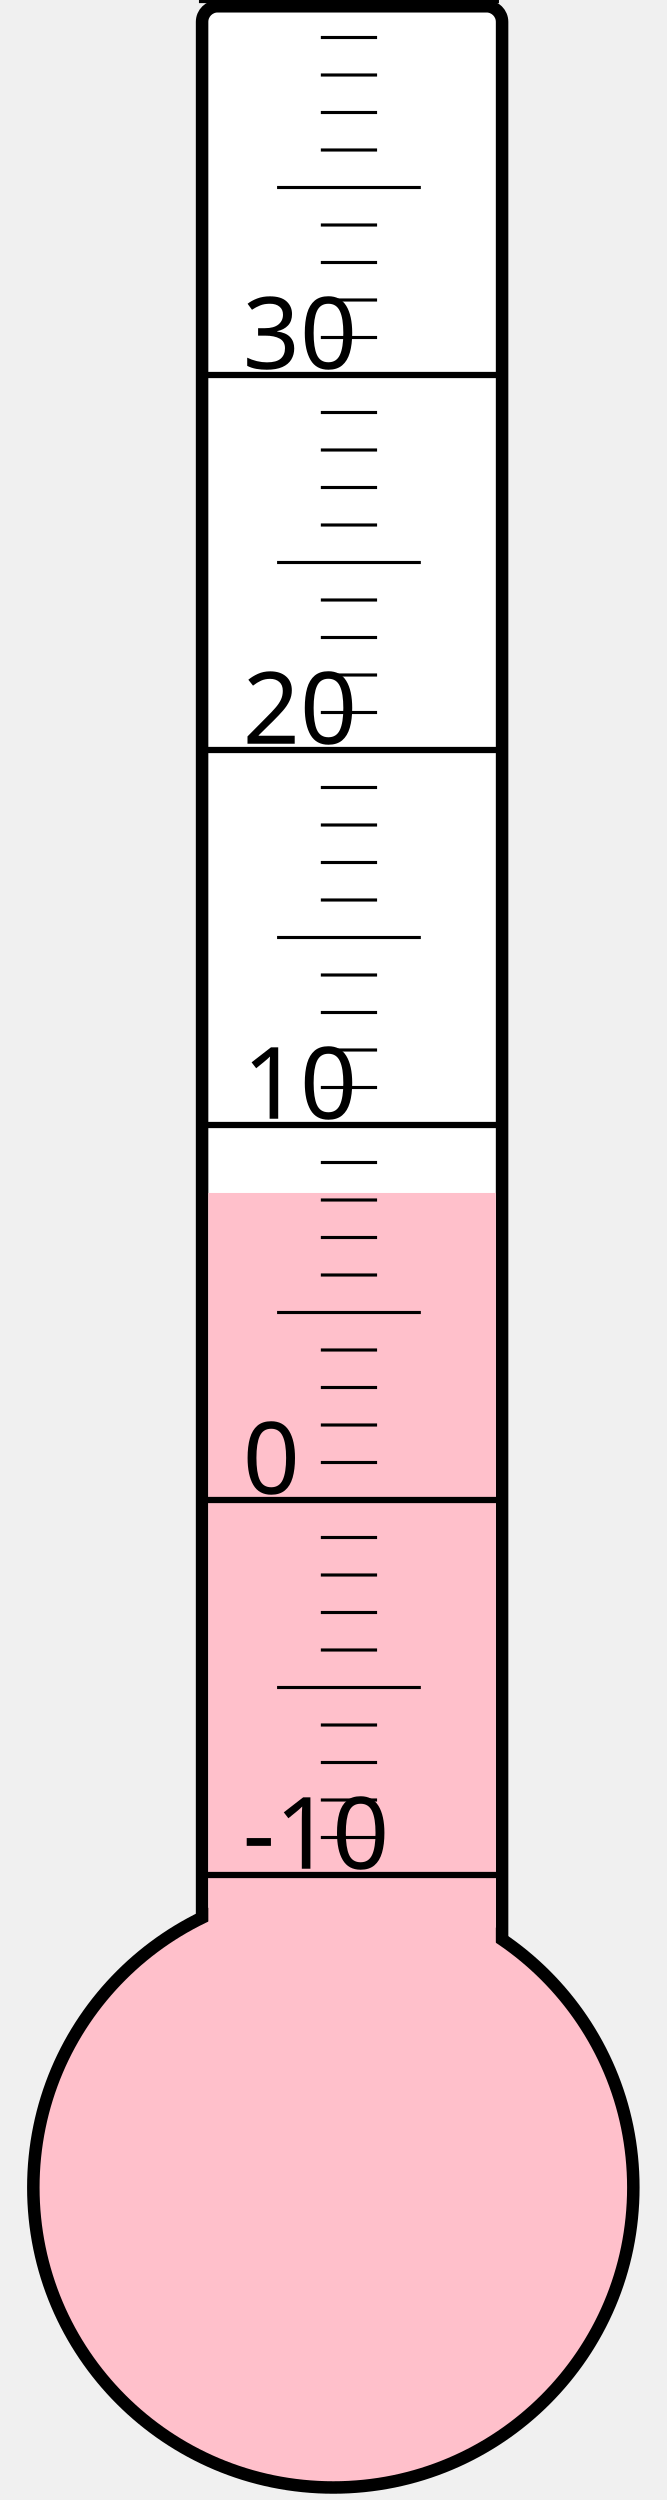
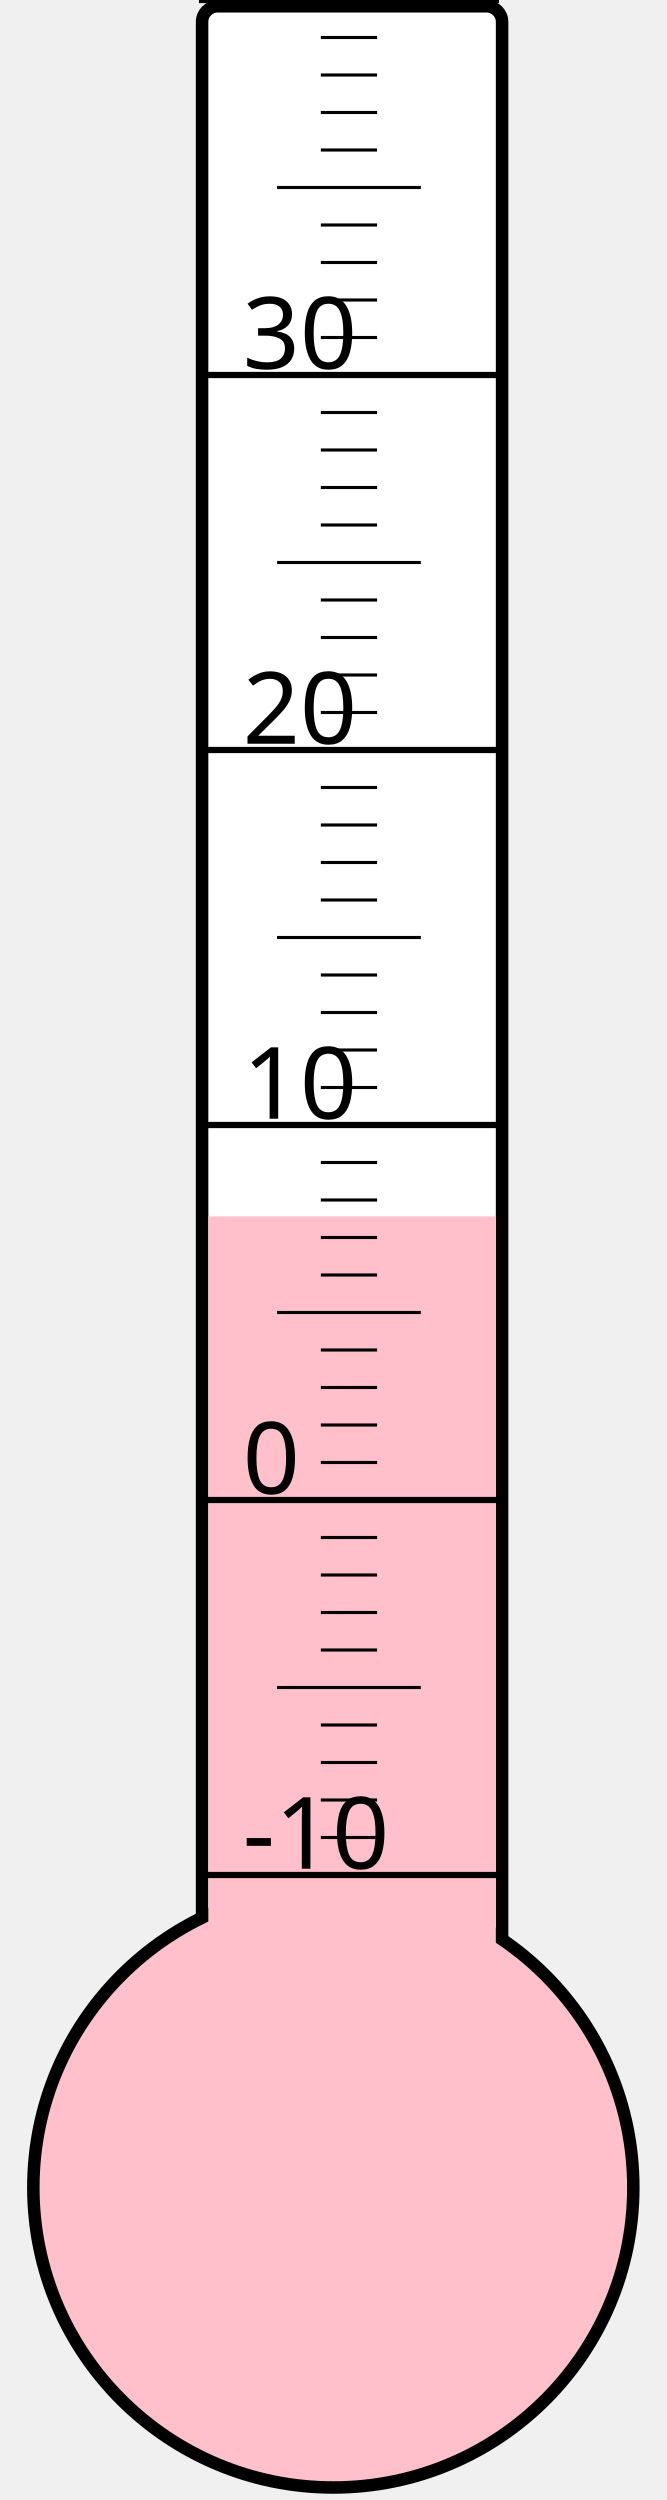
<svg xmlns="http://www.w3.org/2000/svg" width="40px" height="150px" viewBox="0 0 200 800">
  <rect width="200" height="800" x="0" y="0" style="fill: #ffffeb; fill-opacity: 0;" />
  <rect width="96" height="680" x="58" y="2" rx="5" ry="5" style="fill: white; fill-opacity: 1; stroke: black; stroke-width: 4;" />
  <circle cx="100" cy="700" r="96" style="fill: pink; stroke: black; stroke-width: 4;" />
-   <rect width="92" height="318.25" x="60" y="381.75" style="fill: pink; fill-opacity: 1; stroke-width: 0;" />
+   <rect width="92" height="310.75" x="60" y="389.25" style="fill: pink; fill-opacity: 1; stroke-width: 0;" />
  <text x="71" y="598" style="font-family: sans-serif; font-size: 24pt;">-10</text>
  <text x="71" y="478" style="font-family: sans-serif; font-size: 24pt;">0</text>
  <text x="71" y="358" style="font-family: sans-serif; font-size: 24pt;">10</text>
  <text x="71" y="238" style="font-family: sans-serif; font-size: 24pt;">20</text>
  <text x="71" y="118" style="font-family: sans-serif; font-size: 24pt;">30</text>
  <g style="stroke: black;">
    <line x1="57" y1="600" x2="153" y2="600" style="stroke-width: 2;" />
    <line x1="96" y1="588" x2="114" y2="588" style="stroke-width: 1;" />
    <line x1="96" y1="576" x2="114" y2="576" style="stroke-width: 1;" />
    <line x1="96" y1="564" x2="114" y2="564" style="stroke-width: 1;" />
    <line x1="96" y1="552" x2="114" y2="552" style="stroke-width: 1;" />
    <line x1="82" y1="540" x2="128" y2="540" style="stroke-width: 1;" />
    <line x1="96" y1="528" x2="114" y2="528" style="stroke-width: 1;" />
    <line x1="96" y1="516" x2="114" y2="516" style="stroke-width: 1;" />
    <line x1="96" y1="504" x2="114" y2="504" style="stroke-width: 1;" />
    <line x1="96" y1="492" x2="114" y2="492" style="stroke-width: 1;" />
    <line x1="57" y1="480" x2="153" y2="480" style="stroke-width: 2;" />
    <line x1="96" y1="468" x2="114" y2="468" style="stroke-width: 1;" />
    <line x1="96" y1="456" x2="114" y2="456" style="stroke-width: 1;" />
    <line x1="96" y1="444" x2="114" y2="444" style="stroke-width: 1;" />
    <line x1="96" y1="432" x2="114" y2="432" style="stroke-width: 1;" />
    <line x1="82" y1="420" x2="128" y2="420" style="stroke-width: 1;" />
    <line x1="96" y1="408" x2="114" y2="408" style="stroke-width: 1;" />
    <line x1="96" y1="396" x2="114" y2="396" style="stroke-width: 1;" />
    <line x1="96" y1="384" x2="114" y2="384" style="stroke-width: 1;" />
    <line x1="96" y1="372" x2="114" y2="372" style="stroke-width: 1;" />
    <line x1="57" y1="360" x2="153" y2="360" style="stroke-width: 2;" />
    <line x1="96" y1="348" x2="114" y2="348" style="stroke-width: 1;" />
    <line x1="96" y1="336" x2="114" y2="336" style="stroke-width: 1;" />
    <line x1="96" y1="324" x2="114" y2="324" style="stroke-width: 1;" />
    <line x1="96" y1="312" x2="114" y2="312" style="stroke-width: 1;" />
    <line x1="82" y1="300" x2="128" y2="300" style="stroke-width: 1;" />
    <line x1="96" y1="288" x2="114" y2="288" style="stroke-width: 1;" />
    <line x1="96" y1="276" x2="114" y2="276" style="stroke-width: 1;" />
    <line x1="96" y1="264" x2="114" y2="264" style="stroke-width: 1;" />
    <line x1="96" y1="252" x2="114" y2="252" style="stroke-width: 1;" />
    <line x1="57" y1="240" x2="153" y2="240" style="stroke-width: 2;" />
    <line x1="96" y1="228" x2="114" y2="228" style="stroke-width: 1;" />
    <line x1="96" y1="216" x2="114" y2="216" style="stroke-width: 1;" />
    <line x1="96" y1="204" x2="114" y2="204" style="stroke-width: 1;" />
    <line x1="96" y1="192" x2="114" y2="192" style="stroke-width: 1;" />
    <line x1="82" y1="180" x2="128" y2="180" style="stroke-width: 1;" />
    <line x1="96" y1="168" x2="114" y2="168" style="stroke-width: 1;" />
    <line x1="96" y1="156" x2="114" y2="156" style="stroke-width: 1;" />
    <line x1="96" y1="144" x2="114" y2="144" style="stroke-width: 1;" />
    <line x1="96" y1="132" x2="114" y2="132" style="stroke-width: 1;" />
    <line x1="57" y1="120" x2="153" y2="120" style="stroke-width: 2;" />
    <line x1="96" y1="108" x2="114" y2="108" style="stroke-width: 1;" />
    <line x1="96" y1="96" x2="114" y2="96" style="stroke-width: 1;" />
    <line x1="96" y1="84" x2="114" y2="84" style="stroke-width: 1;" />
    <line x1="96" y1="72" x2="114" y2="72" style="stroke-width: 1;" />
    <line x1="82" y1="60" x2="128" y2="60" style="stroke-width: 1;" />
    <line x1="96" y1="48" x2="114" y2="48" style="stroke-width: 1;" />
    <line x1="96" y1="36" x2="114" y2="36" style="stroke-width: 1;" />
    <line x1="96" y1="24" x2="114" y2="24" style="stroke-width: 1;" />
    <line x1="96" y1="12" x2="114" y2="12" style="stroke-width: 1;" />
    <line x1="57" y1="0" x2="153" y2="0" style="stroke-width: 2;" />
  </g>
</svg>
